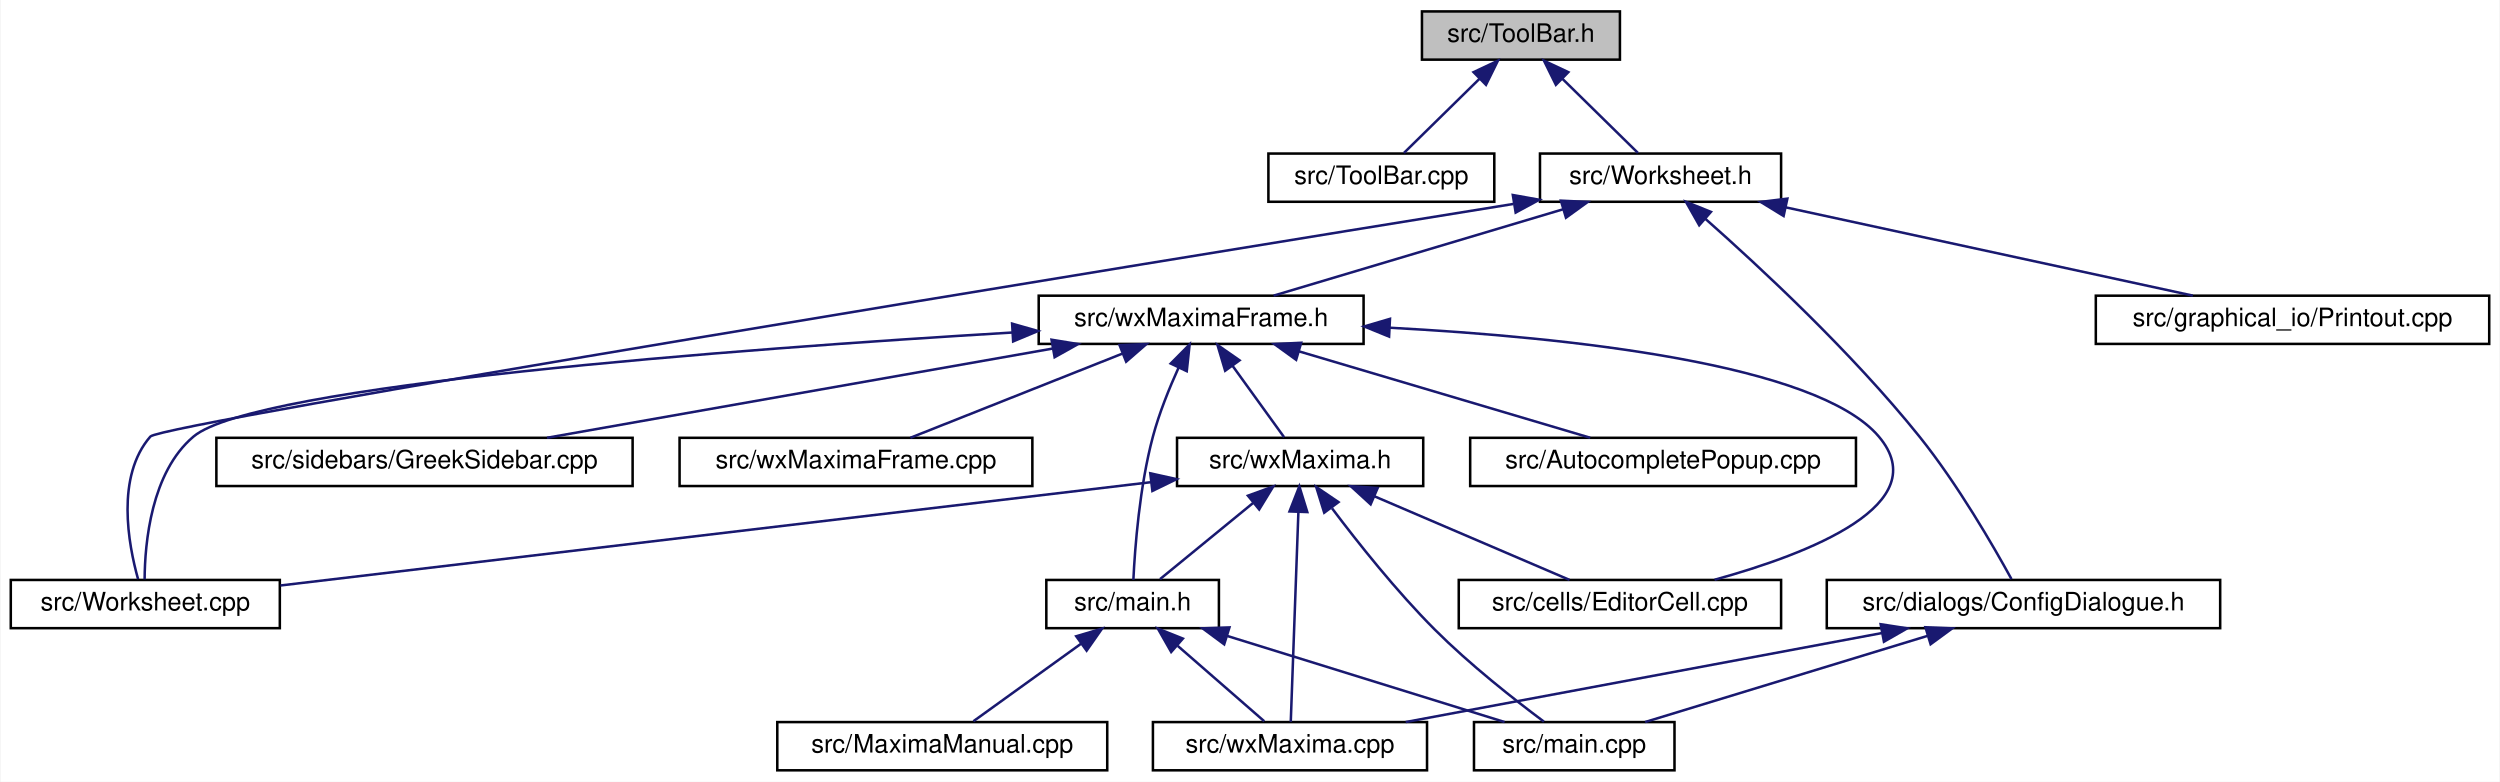
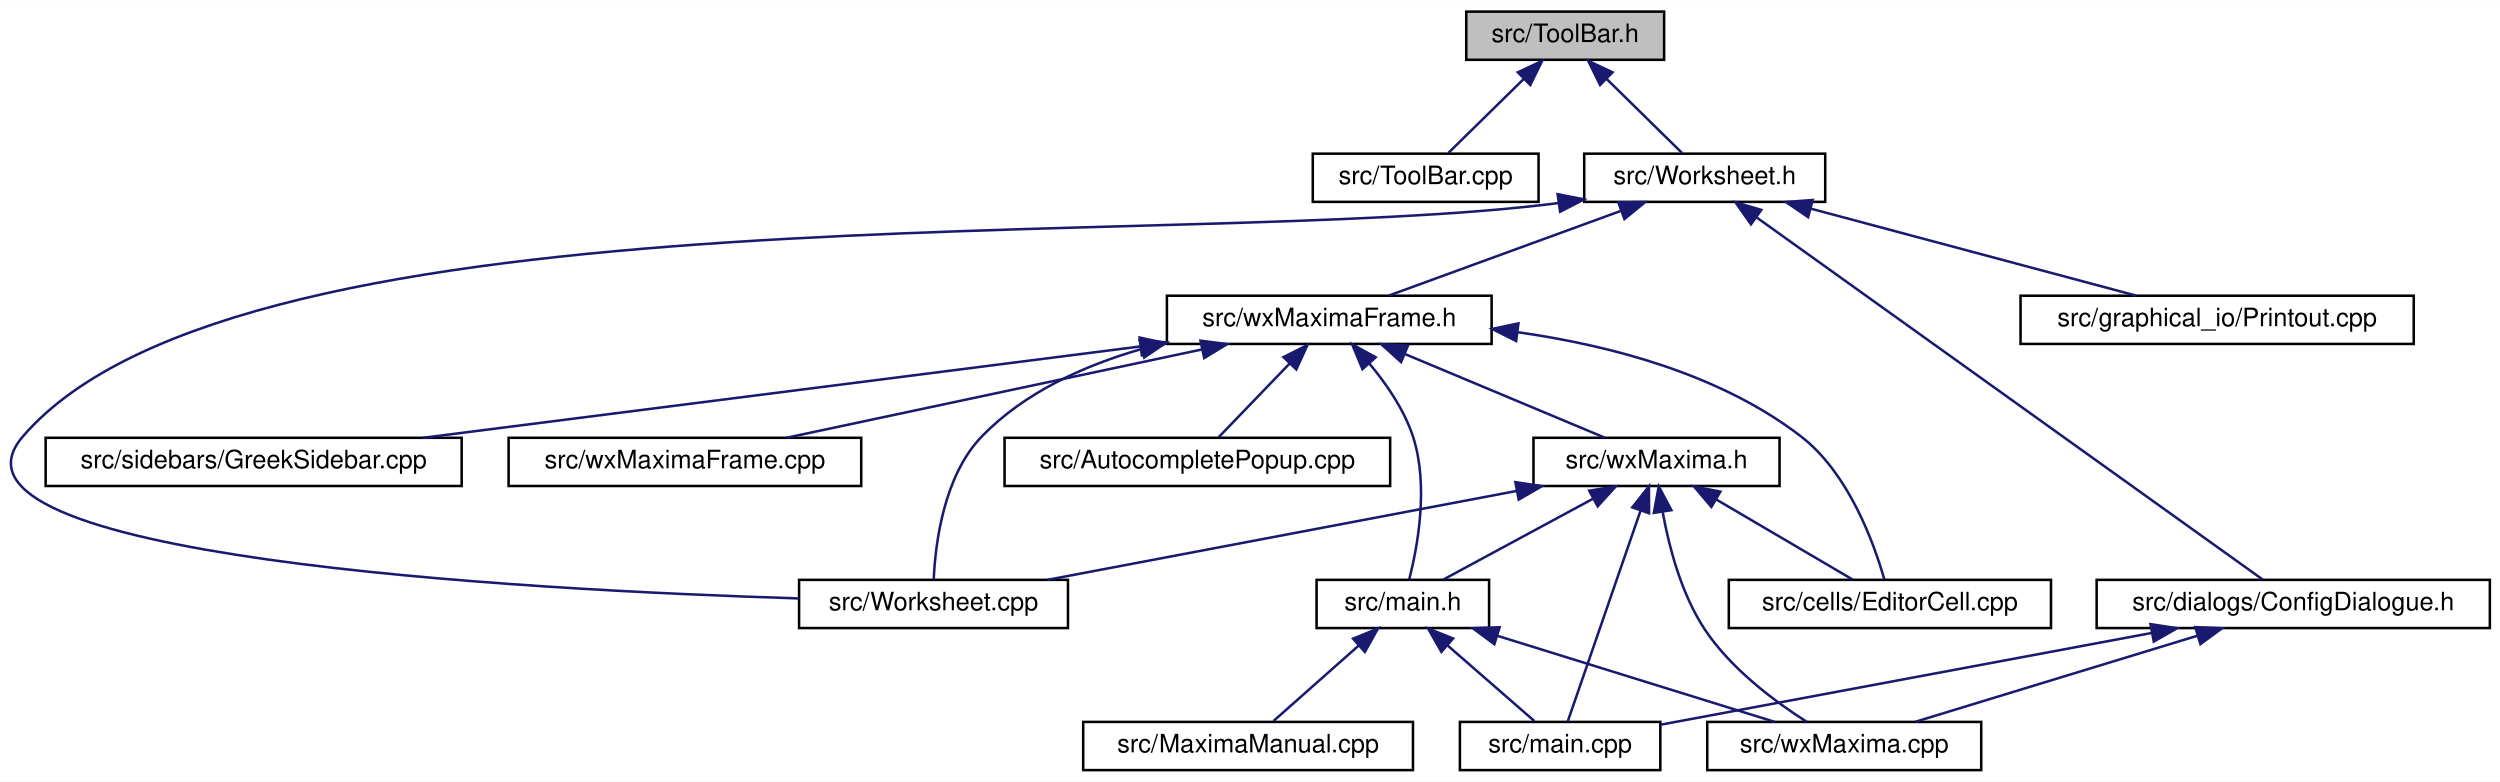
- <svg xmlns="http://www.w3.org/2000/svg" xmlns:xlink="http://www.w3.org/1999/xlink" width="985pt" height="308pt" viewBox="0.00 0.00 984.50 308.00">
+ <svg xmlns="http://www.w3.org/2000/svg" xmlns:xlink="http://www.w3.org/1999/xlink" width="985pt" height="308pt" viewBox="0.00 0.00 985.49 308.00">
  <g id="graph0" class="graph" transform="scale(1 1) rotate(0) translate(4 304)">
-     <polygon fill="white" stroke="transparent" points="-4,4 -4,-304 980.5,-304 980.5,4 -4,4" />
+     <polygon fill="white" stroke="transparent" points="-4,4 -4,-304 981.49,-304 981.49,4 -4,4" />
    <g id="node1" class="node">
      <g id="a_node1">
        <a xlink:title="This file declares the class ToolBar that represents wxMaxima's main tool bar.">
-           <polygon fill="#bfbfbf" stroke="black" points="556,-280.5 556,-299.5 634,-299.5 634,-280.5 556,-280.5" />
-           <text text-anchor="middle" x="595" y="-287.5" font-family="Helvetica,sans-Serif" font-size="10.00">src/ToolBar.h</text>
+           <polygon fill="#bfbfbf" stroke="black" points="573.99,-280.5 573.99,-299.5 651.99,-299.5 651.99,-280.5 573.99,-280.5" />
+           <text text-anchor="middle" x="612.99" y="-287.5" font-family="Helvetica,sans-Serif" font-size="10.00">src/ToolBar.h</text>
        </a>
      </g>
    </g>
    <g id="node2" class="node">
      <g id="a_node2">
        <a xlink:href="ToolBar_8cpp.html" target="_top" xlink:title="This file defines the class ToolBar that represents wxMaxima's main tool bar.">
-           <polygon fill="white" stroke="black" points="495.5,-224.5 495.5,-243.5 584.5,-243.5 584.5,-224.5 495.5,-224.5" />
-           <text text-anchor="middle" x="540" y="-231.5" font-family="Helvetica,sans-Serif" font-size="10.00">src/ToolBar.cpp</text>
+           <polygon fill="white" stroke="black" points="513.49,-224.5 513.49,-243.5 602.49,-243.5 602.49,-224.5 513.49,-224.5" />
+           <text text-anchor="middle" x="557.99" y="-231.5" font-family="Helvetica,sans-Serif" font-size="10.00">src/ToolBar.cpp</text>
        </a>
      </g>
    </g>
    <g id="edge1" class="edge">
-       <path fill="none" stroke="midnightblue" d="M578.71,-273C568.96,-263.43 556.95,-251.64 548.91,-243.75" />
-       <polygon fill="midnightblue" stroke="midnightblue" points="576.33,-275.57 585.92,-280.08 581.23,-270.58 576.33,-275.57" />
+       <path fill="none" stroke="midnightblue" d="M596.69,-273C586.95,-263.43 574.93,-251.64 566.9,-243.75" />
+       <polygon fill="midnightblue" stroke="midnightblue" points="594.32,-275.57 603.91,-280.08 599.22,-270.58 594.32,-275.57" />
    </g>
    <g id="node3" class="node">
      <g id="a_node3">
        <a xlink:href="Worksheet_8h.html" target="_top" xlink:title="This file defines the class Worksheet.">
-           <polygon fill="white" stroke="black" points="602.5,-224.5 602.5,-243.5 697.5,-243.5 697.5,-224.5 602.5,-224.5" />
-           <text text-anchor="middle" x="650" y="-231.5" font-family="Helvetica,sans-Serif" font-size="10.00">src/Worksheet.h</text>
+           <polygon fill="white" stroke="black" points="620.49,-224.5 620.49,-243.5 715.49,-243.5 715.49,-224.5 620.49,-224.5" />
+           <text text-anchor="middle" x="667.99" y="-231.5" font-family="Helvetica,sans-Serif" font-size="10.00">src/Worksheet.h</text>
        </a>
      </g>
    </g>
    <g id="edge2" class="edge">
-       <path fill="none" stroke="midnightblue" d="M611.29,-273C621.04,-263.43 633.05,-251.64 641.09,-243.75" />
-       <polygon fill="midnightblue" stroke="midnightblue" points="608.77,-270.58 604.08,-280.08 613.67,-275.57 608.77,-270.58" />
+       <path fill="none" stroke="midnightblue" d="M629.28,-273C639.03,-263.43 651.04,-251.64 659.07,-243.75" />
+       <polygon fill="midnightblue" stroke="midnightblue" points="626.75,-270.58 622.07,-280.08 631.66,-275.57 626.75,-270.58" />
    </g>
    <g id="node4" class="node">
      <g id="a_node4">
        <a xlink:href="ConfigDialogue_8h.html" target="_top" xlink:title="The configuration dialog.">
-           <polygon fill="white" stroke="black" points="715.5,-56.5 715.5,-75.5 870.5,-75.5 870.5,-56.5 715.5,-56.5" />
-           <text text-anchor="middle" x="793" y="-63.5" font-family="Helvetica,sans-Serif" font-size="10.00">src/dialogs/ConfigDialogue.h</text>
+           <polygon fill="white" stroke="black" points="822.49,-56.5 822.49,-75.5 977.49,-75.5 977.49,-56.5 822.49,-56.5" />
+           <text text-anchor="middle" x="899.99" y="-63.5" font-family="Helvetica,sans-Serif" font-size="10.00">src/dialogs/ConfigDialogue.h</text>
        </a>
      </g>
    </g>
    <g id="edge3" class="edge">
-       <path fill="none" stroke="midnightblue" d="M667.67,-217.78C689.04,-198.89 725.42,-165.11 752,-132 767.04,-113.27 781.2,-88.75 788.28,-75.83" />
-       <polygon fill="midnightblue" stroke="midnightblue" points="665.24,-215.25 660.02,-224.47 669.85,-220.52 665.24,-215.25" />
+       <path fill="none" stroke="midnightblue" d="M688.34,-218.44C735.38,-184.78 850.46,-102.44 887.96,-75.61" />
+       <polygon fill="midnightblue" stroke="midnightblue" points="686.23,-215.64 680.13,-224.31 690.3,-221.34 686.23,-215.64" />
    </g>
    <g id="node7" class="node">
      <g id="a_node7">
        <a xlink:href="Printout_8cpp.html" target="_top" xlink:title="This file defines the class MathPrintOut.">
-           <polygon fill="white" stroke="black" points="821.5,-168.5 821.5,-187.5 976.5,-187.5 976.5,-168.5 821.5,-168.5" />
-           <text text-anchor="middle" x="899" y="-175.5" font-family="Helvetica,sans-Serif" font-size="10.00">src/graphical_io/Printout.cpp</text>
+           <polygon fill="white" stroke="black" points="792.49,-168.5 792.49,-187.5 947.49,-187.5 947.49,-168.5 792.49,-168.5" />
+           <text text-anchor="middle" x="869.99" y="-175.5" font-family="Helvetica,sans-Serif" font-size="10.00">src/graphical_io/Printout.cpp</text>
        </a>
      </g>
    </g>
    <g id="edge6" class="edge">
-       <path fill="none" stroke="midnightblue" d="M699.42,-222.28C746.48,-212.08 816.37,-196.92 859.73,-187.52" />
-       <polygon fill="midnightblue" stroke="midnightblue" points="698.49,-218.9 689.45,-224.44 699.97,-225.74 698.49,-218.9" />
+       <path fill="none" stroke="midnightblue" d="M709.78,-221.83C747.92,-211.63 803.47,-196.78 838.13,-187.52" />
+       <polygon fill="midnightblue" stroke="midnightblue" points="708.75,-218.48 700,-224.44 710.56,-225.24 708.75,-218.48" />
    </g>
    <g id="node8" class="node">
      <g id="a_node8">
        <a xlink:href="Worksheet_8cpp.html" target="_top" xlink:title="This file defines the class Worksheet.">
-           <polygon fill="white" stroke="black" points="0,-56.5 0,-75.5 106,-75.5 106,-56.5 0,-56.5" />
-           <text text-anchor="middle" x="53" y="-63.5" font-family="Helvetica,sans-Serif" font-size="10.00">src/Worksheet.cpp</text>
+           <polygon fill="white" stroke="black" points="310.99,-56.5 310.99,-75.5 416.99,-75.5 416.99,-56.5 310.99,-56.5" />
+           <text text-anchor="middle" x="363.99" y="-63.5" font-family="Helvetica,sans-Serif" font-size="10.00">src/Worksheet.cpp</text>
        </a>
      </g>
    </g>
    <g id="edge7" class="edge">
-       <path fill="none" stroke="midnightblue" d="M591.93,-223.63C443.12,-199.57 59.44,-137.09 55,-132 41.35,-116.34 46.29,-89.61 50.15,-75.82" />
-       <polygon fill="midnightblue" stroke="midnightblue" points="591.8,-227.16 602.23,-225.3 592.92,-220.25 591.8,-227.16" />
+       <path fill="none" stroke="midnightblue" d="M610.35,-224.04C459.34,-204.53 91.79,-232.97 4.99,-132 -35.89,-84.45 201.22,-71.57 310.76,-68.18" />
+       <polygon fill="midnightblue" stroke="midnightblue" points="610.01,-227.53 620.41,-225.47 610.99,-220.6 610.01,-227.53" />
    </g>
    <g id="node9" class="node">
      <g id="a_node9">
        <a xlink:href="wxMaximaFrame_8h.html" target="_top" xlink:title="This file declares the class wxMaximaFrame.">
-           <polygon fill="white" stroke="black" points="405,-168.5 405,-187.5 533,-187.5 533,-168.5 405,-168.5" />
-           <text text-anchor="middle" x="469" y="-175.5" font-family="Helvetica,sans-Serif" font-size="10.00">src/wxMaximaFrame.h</text>
+           <polygon fill="white" stroke="black" points="455.99,-168.5 455.99,-187.5 583.99,-187.5 583.99,-168.5 455.99,-168.5" />
+           <text text-anchor="middle" x="519.99" y="-175.5" font-family="Helvetica,sans-Serif" font-size="10.00">src/wxMaximaFrame.h</text>
        </a>
      </g>
    </g>
    <g id="edge8" class="edge">
-       <path fill="none" stroke="midnightblue" d="M611.68,-221.57C577.54,-211.38 528.34,-196.7 497.55,-187.52" />
-       <polygon fill="midnightblue" stroke="midnightblue" points="610.74,-224.94 621.32,-224.44 612.74,-218.23 610.74,-224.94" />
+       <path fill="none" stroke="midnightblue" d="M634.84,-220.91C607.02,-210.75 567.97,-196.51 543.33,-187.52" />
+       <polygon fill="midnightblue" stroke="midnightblue" points="633.94,-224.3 644.54,-224.44 636.34,-217.73 633.94,-224.3" />
    </g>
    <g id="node5" class="node">
      <g id="a_node5">
        <a xlink:href="main_8cpp.html" target="_top" xlink:title="The file that defines the starting point of the program.">
-           <polygon fill="white" stroke="black" points="576.5,-0.5 576.5,-19.5 655.5,-19.5 655.5,-0.5 576.5,-0.5" />
-           <text text-anchor="middle" x="616" y="-7.5" font-family="Helvetica,sans-Serif" font-size="10.00">src/main.cpp</text>
+           <polygon fill="white" stroke="black" points="571.49,-0.5 571.49,-19.5 650.49,-19.5 650.49,-0.5 571.49,-0.5" />
+           <text text-anchor="middle" x="610.99" y="-7.5" font-family="Helvetica,sans-Serif" font-size="10.00">src/main.cpp</text>
        </a>
      </g>
    </g>
    <g id="edge4" class="edge">
-       <path fill="none" stroke="midnightblue" d="M755.1,-53.44C721.72,-43.26 673.9,-28.66 643.91,-19.52" />
-       <polygon fill="midnightblue" stroke="midnightblue" points="754.37,-56.87 764.95,-56.44 756.41,-50.18 754.37,-56.87" />
+       <path fill="none" stroke="midnightblue" d="M844.3,-54.59C787.46,-43.97 700.68,-27.76 650.53,-18.39" />
+       <polygon fill="midnightblue" stroke="midnightblue" points="843.72,-58.05 854.19,-56.44 845.01,-51.17 843.72,-58.05" />
    </g>
    <g id="node6" class="node">
      <g id="a_node6">
        <a xlink:href="wxMaxima_8cpp.html" target="_top" xlink:title="This file defines the contents of the class wxMaxima that contains most of the program's logic.">
-           <polygon fill="white" stroke="black" points="450,-0.5 450,-19.5 558,-19.5 558,-0.5 450,-0.5" />
-           <text text-anchor="middle" x="504" y="-7.5" font-family="Helvetica,sans-Serif" font-size="10.00">src/wxMaxima.cpp</text>
+           <polygon fill="white" stroke="black" points="668.99,-0.5 668.99,-19.5 776.99,-19.5 776.99,-0.5 668.99,-0.5" />
+           <text text-anchor="middle" x="722.99" y="-7.5" font-family="Helvetica,sans-Serif" font-size="10.00">src/wxMaxima.cpp</text>
        </a>
      </g>
    </g>
    <g id="edge5" class="edge">
-       <path fill="none" stroke="midnightblue" d="M737.34,-54.6C682.73,-44.4 600.43,-29.02 549.58,-19.52" />
-       <polygon fill="midnightblue" stroke="midnightblue" points="736.73,-58.05 747.21,-56.44 738.02,-51.17 736.73,-58.05" />
+       <path fill="none" stroke="midnightblue" d="M862.08,-53.44C828.71,-43.26 780.89,-28.66 750.9,-19.52" />
+       <polygon fill="midnightblue" stroke="midnightblue" points="861.36,-56.87 871.94,-56.44 863.4,-50.18 861.36,-56.87" />
    </g>
    <g id="edge22" class="edge">
-       <path fill="none" stroke="midnightblue" d="M394.51,-172.98C286.37,-166.48 96.13,-152.31 72,-132 55.27,-117.92 52.82,-89.99 52.73,-75.76" />
-       <polygon fill="midnightblue" stroke="midnightblue" points="394.52,-176.48 404.7,-173.58 394.93,-169.49 394.52,-176.48" />
+       <path fill="none" stroke="midnightblue" d="M446.1,-166.53C423.27,-159.97 399.74,-149.32 382.99,-132 367.95,-116.45 364.71,-89.68 364.08,-75.84" />
+       <polygon fill="midnightblue" stroke="midnightblue" points="445.26,-169.93 455.82,-169.1 447.04,-163.16 445.26,-169.93" />
    </g>
    <g id="node10" class="node">
      <g id="a_node10">
-         <a xlink:href="EditorCell_8cpp.html" target="_top" xlink:title="This file defines the class EditorCell.">
-           <polygon fill="white" stroke="black" points="570.5,-56.5 570.5,-75.5 697.5,-75.5 697.5,-56.5 570.5,-56.5" />
-           <text text-anchor="middle" x="634" y="-63.5" font-family="Helvetica,sans-Serif" font-size="10.00">src/cells/EditorCell.cpp</text>
+         <a xlink:href="AutocompletePopup_8cpp.html" target="_top" xlink:title="This file defines the class AutocompletePopup.">
+           <polygon fill="white" stroke="black" points="391.99,-112.5 391.99,-131.5 543.99,-131.5 543.99,-112.5 391.99,-112.5" />
+           <text text-anchor="middle" x="467.99" y="-119.5" font-family="Helvetica,sans-Serif" font-size="10.00">src/AutocompletePopup.cpp</text>
        </a>
      </g>
    </g>
    <g id="edge9" class="edge">
-       <path fill="none" stroke="midnightblue" d="M543.39,-174.87C613.63,-171.1 711.74,-160.7 736,-132 758.51,-105.38 708.94,-85.95 671.3,-75.58" />
-       <polygon fill="midnightblue" stroke="midnightblue" points="543.05,-171.38 533.24,-175.38 543.4,-178.37 543.05,-171.38" />
+       <path fill="none" stroke="midnightblue" d="M504.31,-160.72C495.14,-151.2 483.94,-139.56 476.41,-131.75" />
+       <polygon fill="midnightblue" stroke="midnightblue" points="501.94,-163.31 511.4,-168.08 506.99,-158.45 501.94,-163.31" />
    </g>
    <g id="node11" class="node">
      <g id="a_node11">
-         <a xlink:href="AutocompletePopup_8cpp.html" target="_top" xlink:title="This file defines the class AutocompletePopup.">
-           <polygon fill="white" stroke="black" points="575,-112.5 575,-131.5 727,-131.5 727,-112.5 575,-112.5" />
-           <text text-anchor="middle" x="651" y="-119.5" font-family="Helvetica,sans-Serif" font-size="10.00">src/AutocompletePopup.cpp</text>
+         <a xlink:href="EditorCell_8cpp.html" target="_top" xlink:title="This file defines the class EditorCell.">
+           <polygon fill="white" stroke="black" points="677.49,-56.5 677.49,-75.5 804.49,-75.5 804.49,-56.5 677.49,-56.5" />
+           <text text-anchor="middle" x="740.99" y="-63.5" font-family="Helvetica,sans-Serif" font-size="10.00">src/cells/EditorCell.cpp</text>
        </a>
      </g>
    </g>
    <g id="edge10" class="edge">
-       <path fill="none" stroke="midnightblue" d="M507.53,-165.57C541.86,-155.38 591.33,-140.7 622.3,-131.52" />
-       <polygon fill="midnightblue" stroke="midnightblue" points="506.43,-162.24 497.84,-168.44 508.42,-168.95 506.43,-162.24" />
+       <path fill="none" stroke="midnightblue" d="M594.37,-173.1C631.11,-167.89 674.25,-156.49 705.99,-132 724.86,-117.44 734.79,-89.72 738.8,-75.66" />
+       <polygon fill="midnightblue" stroke="midnightblue" points="593.66,-169.66 584.19,-174.41 594.56,-176.6 593.66,-169.66" />
    </g>
    <g id="node12" class="node">
      <g id="a_node12">
        <a xlink:href="main_8h.html" target="_top" xlink:title="This file declares the class wxMaxima that contains most of the program's logic.">
-           <polygon fill="white" stroke="black" points="408,-56.5 408,-75.5 476,-75.5 476,-56.5 408,-56.5" />
-           <text text-anchor="middle" x="442" y="-63.5" font-family="Helvetica,sans-Serif" font-size="10.00">src/main.h</text>
+           <polygon fill="white" stroke="black" points="514.99,-56.5 514.99,-75.5 582.99,-75.5 582.99,-56.5 514.99,-56.5" />
+           <text text-anchor="middle" x="548.99" y="-63.5" font-family="Helvetica,sans-Serif" font-size="10.00">src/main.h</text>
        </a>
      </g>
    </g>
    <g id="edge11" class="edge">
-       <path fill="none" stroke="midnightblue" d="M460.1,-159.12C456.43,-151.02 452.46,-141.22 450,-132 444.72,-112.23 442.91,-88.12 442.3,-75.56" />
-       <polygon fill="midnightblue" stroke="midnightblue" points="457.01,-160.76 464.47,-168.29 463.33,-157.76 457.01,-160.76" />
+       <path fill="none" stroke="midnightblue" d="M535.7,-160.88C542.41,-152.88 549.5,-142.66 552.99,-132 559.32,-112.66 554.77,-88.38 551.51,-75.67" />
+       <polygon fill="midnightblue" stroke="midnightblue" points="533.08,-158.56 529.01,-168.34 538.29,-163.24 533.08,-158.56" />
    </g>
    <g id="node14" class="node">
      <g id="a_node14">
        <a xlink:href="GreekSidebar_8cpp.html" target="_top" xlink:title="This file defines the class GreekSidebar.">
-           <polygon fill="white" stroke="black" points="81,-112.5 81,-131.5 245,-131.5 245,-112.5 81,-112.5" />
-           <text text-anchor="middle" x="163" y="-119.5" font-family="Helvetica,sans-Serif" font-size="10.00">src/sidebars/GreekSidebar.cpp</text>
+           <polygon fill="white" stroke="black" points="13.99,-112.5 13.99,-131.5 177.99,-131.5 177.99,-112.5 13.99,-112.5" />
+           <text text-anchor="middle" x="95.99" y="-119.5" font-family="Helvetica,sans-Serif" font-size="10.00">src/sidebars/GreekSidebar.cpp</text>
        </a>
      </g>
    </g>
    <g id="edge15" class="edge">
-       <path fill="none" stroke="midnightblue" d="M410.43,-166.66C352.6,-156.46 265.22,-141.04 211.26,-131.52" />
-       <polygon fill="midnightblue" stroke="midnightblue" points="410.06,-170.15 420.51,-168.44 411.27,-163.26 410.06,-170.15" />
+       <path fill="none" stroke="midnightblue" d="M445.59,-167.52C365.61,-157.34 239.63,-141.29 162.74,-131.5" />
+       <polygon fill="midnightblue" stroke="midnightblue" points="445.23,-171.01 455.59,-168.8 446.11,-164.06 445.23,-171.01" />
    </g>
    <g id="node15" class="node">
      <g id="a_node15">
        <a xlink:href="wxMaxima_8h.html" target="_top" xlink:title="This file declares the class wxMaxima that contains most of the program's logic.">
-           <polygon fill="white" stroke="black" points="459.5,-112.5 459.5,-131.5 556.5,-131.5 556.5,-112.5 459.5,-112.5" />
-           <text text-anchor="middle" x="508" y="-119.5" font-family="Helvetica,sans-Serif" font-size="10.00">src/wxMaxima.h</text>
+           <polygon fill="white" stroke="black" points="600.49,-112.5 600.49,-131.5 697.49,-131.5 697.49,-112.5 600.49,-112.5" />
+           <text text-anchor="middle" x="648.99" y="-119.5" font-family="Helvetica,sans-Serif" font-size="10.00">src/wxMaxima.h</text>
        </a>
      </g>
    </g>
    <g id="edge16" class="edge">
-       <path fill="none" stroke="midnightblue" d="M481.38,-159.86C488.14,-150.5 496.21,-139.33 501.68,-131.75" />
-       <polygon fill="midnightblue" stroke="midnightblue" points="478.46,-157.93 475.44,-168.08 484.13,-162.03 478.46,-157.93" />
+       <path fill="none" stroke="midnightblue" d="M549.84,-164.5C574.03,-154.38 607.45,-140.39 628.64,-131.52" />
+       <polygon fill="midnightblue" stroke="midnightblue" points="548.3,-161.35 540.43,-168.44 551,-167.81 548.3,-161.35" />
    </g>
    <g id="node16" class="node">
      <g id="a_node16">
        <a xlink:href="wxMaximaFrame_8cpp.html" target="_top" xlink:title="This file defines the class wxMaximaFrame.">
-           <polygon fill="white" stroke="black" points="263.5,-112.5 263.5,-131.5 402.5,-131.5 402.5,-112.5 263.5,-112.5" />
-           <text text-anchor="middle" x="333" y="-119.5" font-family="Helvetica,sans-Serif" font-size="10.00">src/wxMaximaFrame.cpp</text>
+           <polygon fill="white" stroke="black" points="196.49,-112.5 196.49,-131.5 335.49,-131.5 335.49,-112.5 196.49,-112.5" />
+           <text text-anchor="middle" x="265.99" y="-119.5" font-family="Helvetica,sans-Serif" font-size="10.00">src/wxMaximaFrame.cpp</text>
        </a>
      </g>
    </g>
    <g id="edge23" class="edge">
-       <path fill="none" stroke="midnightblue" d="M437.87,-164.64C412.34,-154.5 376.89,-140.43 354.45,-131.52" />
-       <polygon fill="midnightblue" stroke="midnightblue" points="436.86,-168.01 447.45,-168.44 439.45,-161.5 436.86,-168.01" />
-     </g>
-     <g id="edge13" class="edge">
-       <path fill="none" stroke="midnightblue" d="M479.26,-53.44C512.07,-43.26 559.08,-28.66 588.56,-19.52" />
-       <polygon fill="midnightblue" stroke="midnightblue" points="478.08,-50.14 469.57,-56.44 480.16,-56.82 478.08,-50.14" />
+       <path fill="none" stroke="midnightblue" d="M469.87,-166.35C421.87,-156.14 350.37,-140.94 306.05,-131.52" />
+       <polygon fill="midnightblue" stroke="midnightblue" points="469.23,-169.79 479.74,-168.44 470.69,-162.94 469.23,-169.79" />
+     </g>
+     <g id="edge12" class="edge">
+       <path fill="none" stroke="midnightblue" d="M566.74,-49.54C577.8,-39.91 591.62,-27.87 600.85,-19.83" />
+       <polygon fill="midnightblue" stroke="midnightblue" points="564.19,-47.12 558.95,-56.32 568.79,-52.4 564.19,-47.12" />
    </g>
    <g id="edge14" class="edge">
-       <path fill="none" stroke="midnightblue" d="M459.75,-49.54C470.81,-39.91 484.63,-27.87 493.86,-19.83" />
-       <polygon fill="midnightblue" stroke="midnightblue" points="457.2,-47.12 451.96,-56.32 461.8,-52.4 457.2,-47.12" />
+       <path fill="none" stroke="midnightblue" d="M586.25,-53.44C619.05,-43.26 666.07,-28.66 695.55,-19.52" />
+       <polygon fill="midnightblue" stroke="midnightblue" points="585.07,-50.14 576.56,-56.44 587.15,-56.82 585.07,-50.14" />
    </g>
    <g id="node13" class="node">
      <g id="a_node13">
        <a xlink:href="MaximaManual_8cpp.html" target="_top" xlink:title="This file defines the class MaximaManual.">
-           <polygon fill="white" stroke="black" points="302,-0.5 302,-19.5 432,-19.5 432,-0.5 302,-0.5" />
-           <text text-anchor="middle" x="367" y="-7.5" font-family="Helvetica,sans-Serif" font-size="10.00">src/MaximaManual.cpp</text>
-         </a>
-       </g>
-     </g>
-     <g id="edge12" class="edge">
-       <path fill="none" stroke="midnightblue" d="M421.69,-50.38C408.14,-40.62 390.76,-28.11 379.27,-19.83" />
-       <polygon fill="midnightblue" stroke="midnightblue" points="419.79,-53.32 429.95,-56.32 423.88,-47.64 419.79,-53.32" />
+           <polygon fill="white" stroke="black" points="422.99,-0.5 422.99,-19.5 552.99,-19.5 552.99,-0.5 422.99,-0.5" />
+           <text text-anchor="middle" x="487.99" y="-7.5" font-family="Helvetica,sans-Serif" font-size="10.00">src/MaximaManual.cpp</text>
+         </a>
+       </g>
+     </g>
+     <g id="edge13" class="edge">
+       <path fill="none" stroke="midnightblue" d="M531.52,-49.54C520.64,-39.91 507.04,-27.87 497.97,-19.83" />
+       <polygon fill="midnightblue" stroke="midnightblue" points="529.38,-52.32 539.19,-56.32 534.02,-47.07 529.38,-52.32" />
    </g>
    <g id="edge19" class="edge">
-       <path fill="none" stroke="midnightblue" d="M520.58,-103.71C530.8,-90.14 545.95,-71.07 561,-56 574.77,-42.2 592.49,-28.3 604.05,-19.67" />
-       <polygon fill="midnightblue" stroke="midnightblue" points="517.49,-102 514.34,-112.12 523.11,-106.17 517.49,-102" />
+       <path fill="none" stroke="midnightblue" d="M642.66,-102.67C634.35,-78.62 620.1,-37.39 613.96,-19.59" />
+       <polygon fill="midnightblue" stroke="midnightblue" points="639.43,-104.06 646.01,-112.37 646.05,-101.77 639.43,-104.06" />
    </g>
    <g id="edge21" class="edge">
-       <path fill="none" stroke="midnightblue" d="M507.32,-102.35C506.45,-78.25 504.96,-37.31 504.31,-19.59" />
-       <polygon fill="midnightblue" stroke="midnightblue" points="503.82,-102.5 507.69,-112.37 510.82,-102.25 503.82,-102.5" />
+       <path fill="none" stroke="midnightblue" d="M651.44,-102.15C653.92,-88.45 658.76,-69.94 667.99,-56 678.34,-40.36 695.79,-27.43 708.26,-19.5" />
+       <polygon fill="midnightblue" stroke="midnightblue" points="647.94,-101.9 649.87,-112.32 654.86,-102.97 647.94,-101.9" />
    </g>
    <g id="edge20" class="edge">
-       <path fill="none" stroke="midnightblue" d="M449.37,-114.04C360.25,-103.46 192.03,-83.5 106.24,-73.32" />
-       <polygon fill="midnightblue" stroke="midnightblue" points="448.96,-117.52 459.31,-115.22 449.79,-110.57 448.96,-117.52" />
+       <path fill="none" stroke="midnightblue" d="M593.77,-110.54C539.9,-100.33 458.98,-85 408.94,-75.52" />
+       <polygon fill="midnightblue" stroke="midnightblue" points="593.35,-114.02 603.83,-112.44 594.66,-107.14 593.35,-114.02" />
    </g>
    <g id="edge17" class="edge">
-       <path fill="none" stroke="midnightblue" d="M537.16,-108.5C560.78,-98.38 593.43,-84.39 614.13,-75.52" />
-       <polygon fill="midnightblue" stroke="midnightblue" points="535.78,-105.29 527.97,-112.44 538.54,-111.72 535.78,-105.29" />
+       <path fill="none" stroke="midnightblue" d="M672.54,-107.18C689.47,-97.24 711.77,-84.15 726.24,-75.65" />
+       <polygon fill="midnightblue" stroke="midnightblue" points="670.62,-104.24 663.77,-112.32 674.17,-110.28 670.62,-104.24" />
    </g>
    <g id="edge18" class="edge">
-       <path fill="none" stroke="midnightblue" d="M489.45,-105.82C477.62,-96.15 462.71,-83.95 452.8,-75.83" />
-       <polygon fill="midnightblue" stroke="midnightblue" points="487.44,-108.7 497.4,-112.32 491.87,-103.28 487.44,-108.7" />
+       <path fill="none" stroke="midnightblue" d="M623.9,-107.45C605.44,-97.48 580.89,-84.23 565.01,-75.65" />
+       <polygon fill="midnightblue" stroke="midnightblue" points="622.46,-110.65 632.92,-112.32 625.79,-104.49 622.46,-110.65" />
    </g>
  </g>
</svg>
